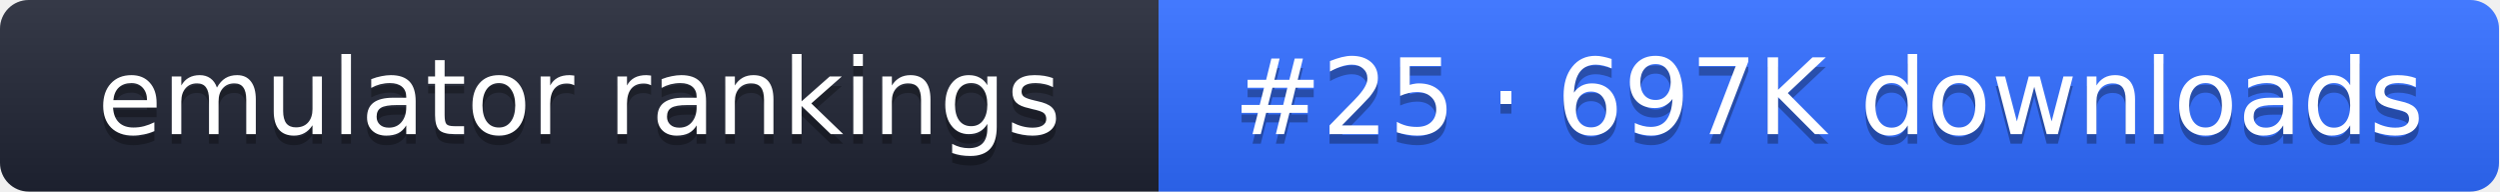
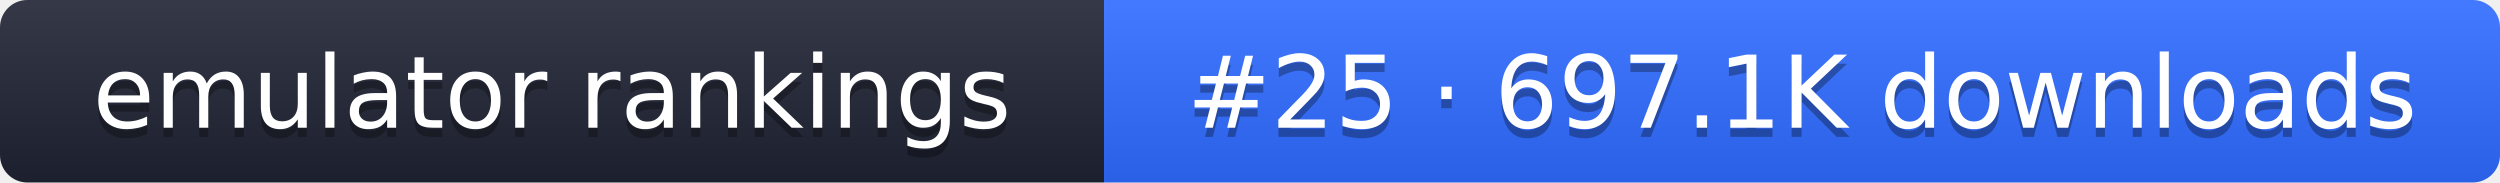
- <svg xmlns="http://www.w3.org/2000/svg" width="261" height="20" role="img" aria-label="emulator rankings: #25 · 697K downloads">
+ <svg xmlns="http://www.w3.org/2000/svg" width="274" height="20" role="img" aria-label="emulator rankings: #25 · 697.1K downloads">
  <linearGradient id="g" x2="0" y2="100%">
    <stop offset="0" stop-color="#fff" stop-opacity=".1" />
    <stop offset="1" stop-opacity=".1" />
  </linearGradient>
  <clipPath id="r">
-     <rect width="261" height="20" rx="3" fill="#fff" />
+     <rect width="274" height="20" rx="3" fill="#fff" />
  </clipPath>
  <g clip-path="url(#r)">
    <rect width="121" height="20" fill="#1f2433" />
-     <rect x="121" width="140" height="20" fill="#2f6bff" />
-     <rect width="261" height="20" fill="url(#g)" />
+     <rect x="121" width="153" height="20" fill="#2f6bff" />
+     <rect width="274" height="20" fill="url(#g)" />
  </g>
  <g fill="#fff" text-anchor="middle" font-family="Verdana,DejaVu Sans,sans-serif" font-size="11">
    <text x="60.5" y="15" fill="#010101" fill-opacity=".3">emulator rankings</text>
    <text x="60.5" y="14">emulator rankings</text>
-     <text x="191" y="15" fill="#010101" fill-opacity=".3">#25 · 697K downloads</text>
-     <text x="191" y="14">#25 · 697K downloads</text>
+     <text x="197.5" y="15" fill="#010101" fill-opacity=".3">#25 · 697.1K downloads</text>
+     <text x="197.5" y="14">#25 · 697.1K downloads</text>
  </g>
</svg>
